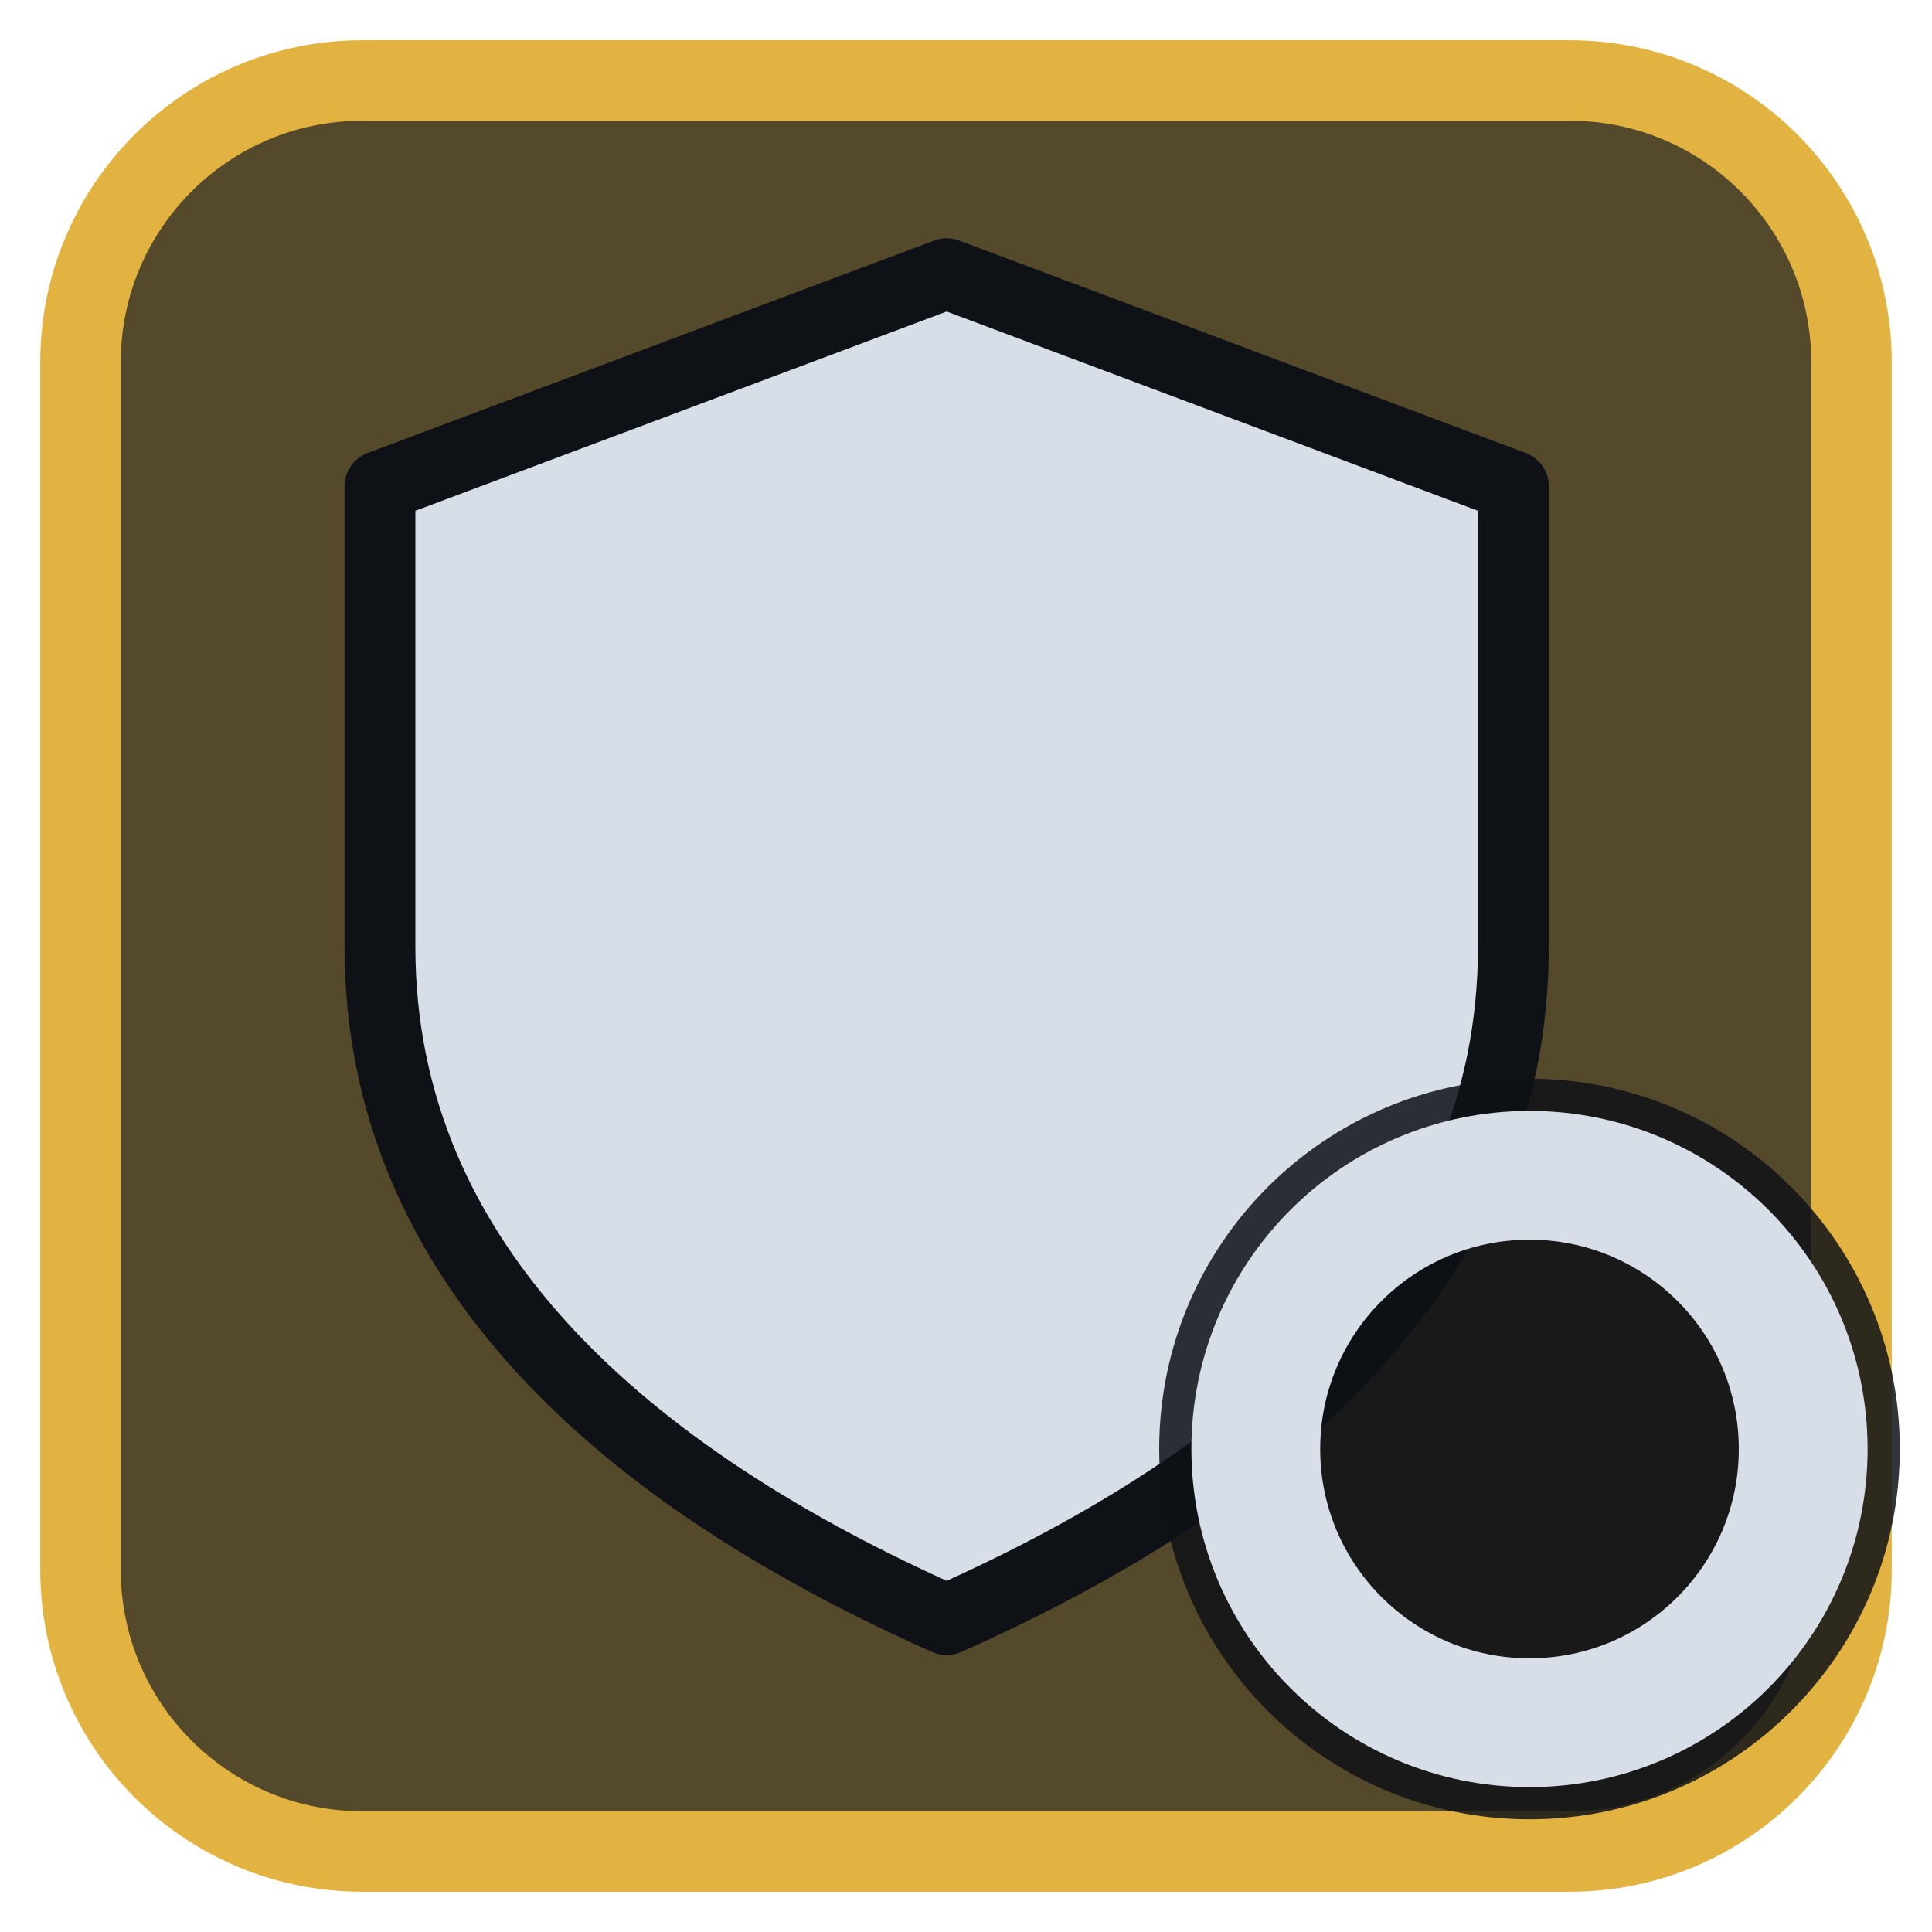
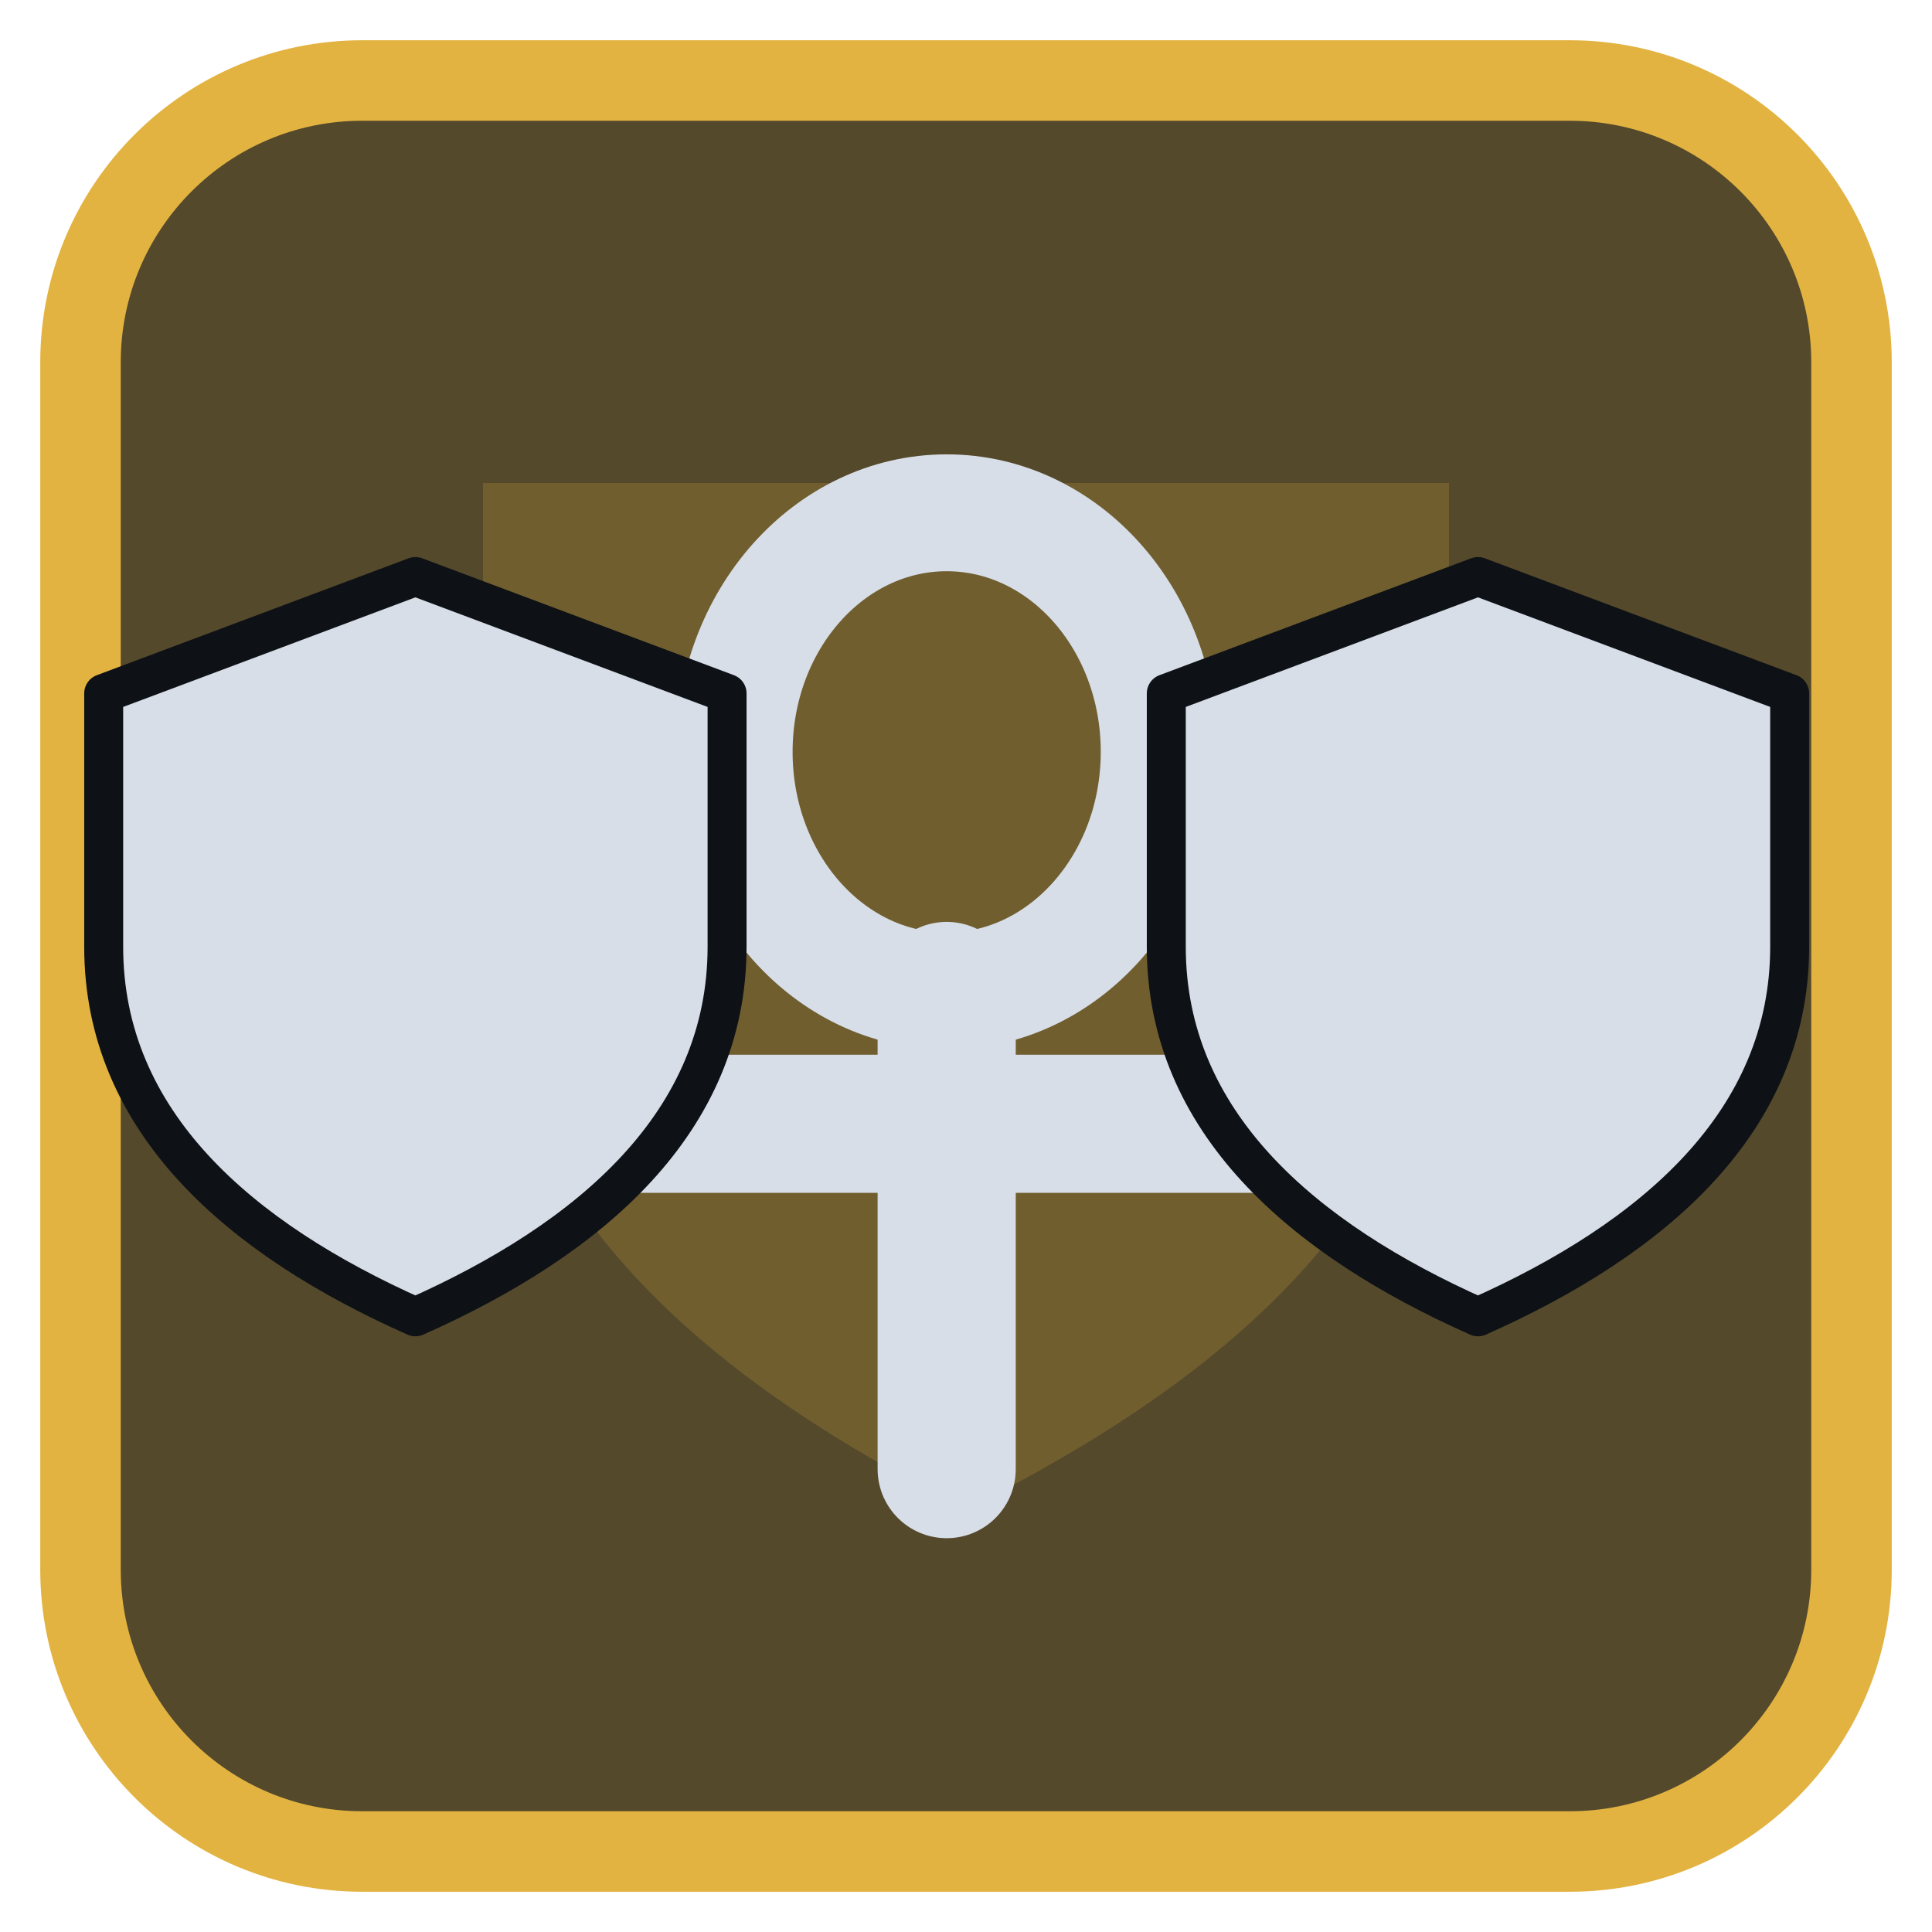
<svg xmlns="http://www.w3.org/2000/svg" viewBox="0 0 24 24" width="24" height="24">
  <rect x="1" y="1" width="22" height="22" rx="3.5" fill="#54492b" stroke="#e3b341" stroke-width="1" />
  <g opacity="0.2" transform="translate(3,3) scale(0.75)">
    <path d="M4 4h16v7c0 5-4 8-8 10-4-2-8-5-8-10z" fill="#e3b341" />
  </g>
  <g transform="translate(1.2,1.2) scale(0.88)">
-     <path d="M12 2.5L20 5.5V12C20 16.5 16.5 19.5 12 21.5C7.5 19.5 4 16.5 4 12V5.5Z" fill="#d7dee8" stroke="#0e1116" stroke-width="1" stroke-linejoin="round" />
+     <g transform="translate(12,13) scale(0.75) translate(-12,-12.5)">
+       <ellipse cx="12" cy="7.5" rx="4" ry="4.5" fill="none" stroke="#d7dee8" stroke-width="2.2" stroke-linecap="round" stroke-linejoin="round" />
+       <path d="M12 12V21M6 14.5H18" fill="none" stroke="#d7dee8" stroke-width="2.6" stroke-linecap="round" stroke-linejoin="round" />
+     </g>
+     <g transform="translate(4.5,12) scale(0.55) translate(-12,-12)">
+       <path d="M12 2.5L20 5.5V12C20 16.5 16.5 19.5 12 21.5C7.5 19.5 4 16.5 4 12V5.5Z" fill="#d7dee8" stroke="#0e1116" stroke-width="1" stroke-linejoin="round" />
+     </g>
+     <g transform="translate(19.5,12) scale(0.55) translate(-12,-12)">
+       <path d="M12 2.5L20 5.5V12C20 16.5 16.5 19.5 12 21.5C7.5 19.5 4 16.5 4 12V5.5Z" fill="#d7dee8" stroke="#0e1116" stroke-width="1" stroke-linejoin="round" />
+     </g>
  </g>
-   <circle cx="19" cy="18" r="4.6" fill="#0e1116" fill-opacity="0.85" />
-   <circle cx="19" cy="18" r="3.4" fill="none" stroke="#d7dee8" stroke-width="1.6" stroke-linecap="round" stroke-linejoin="round" />
</svg>
